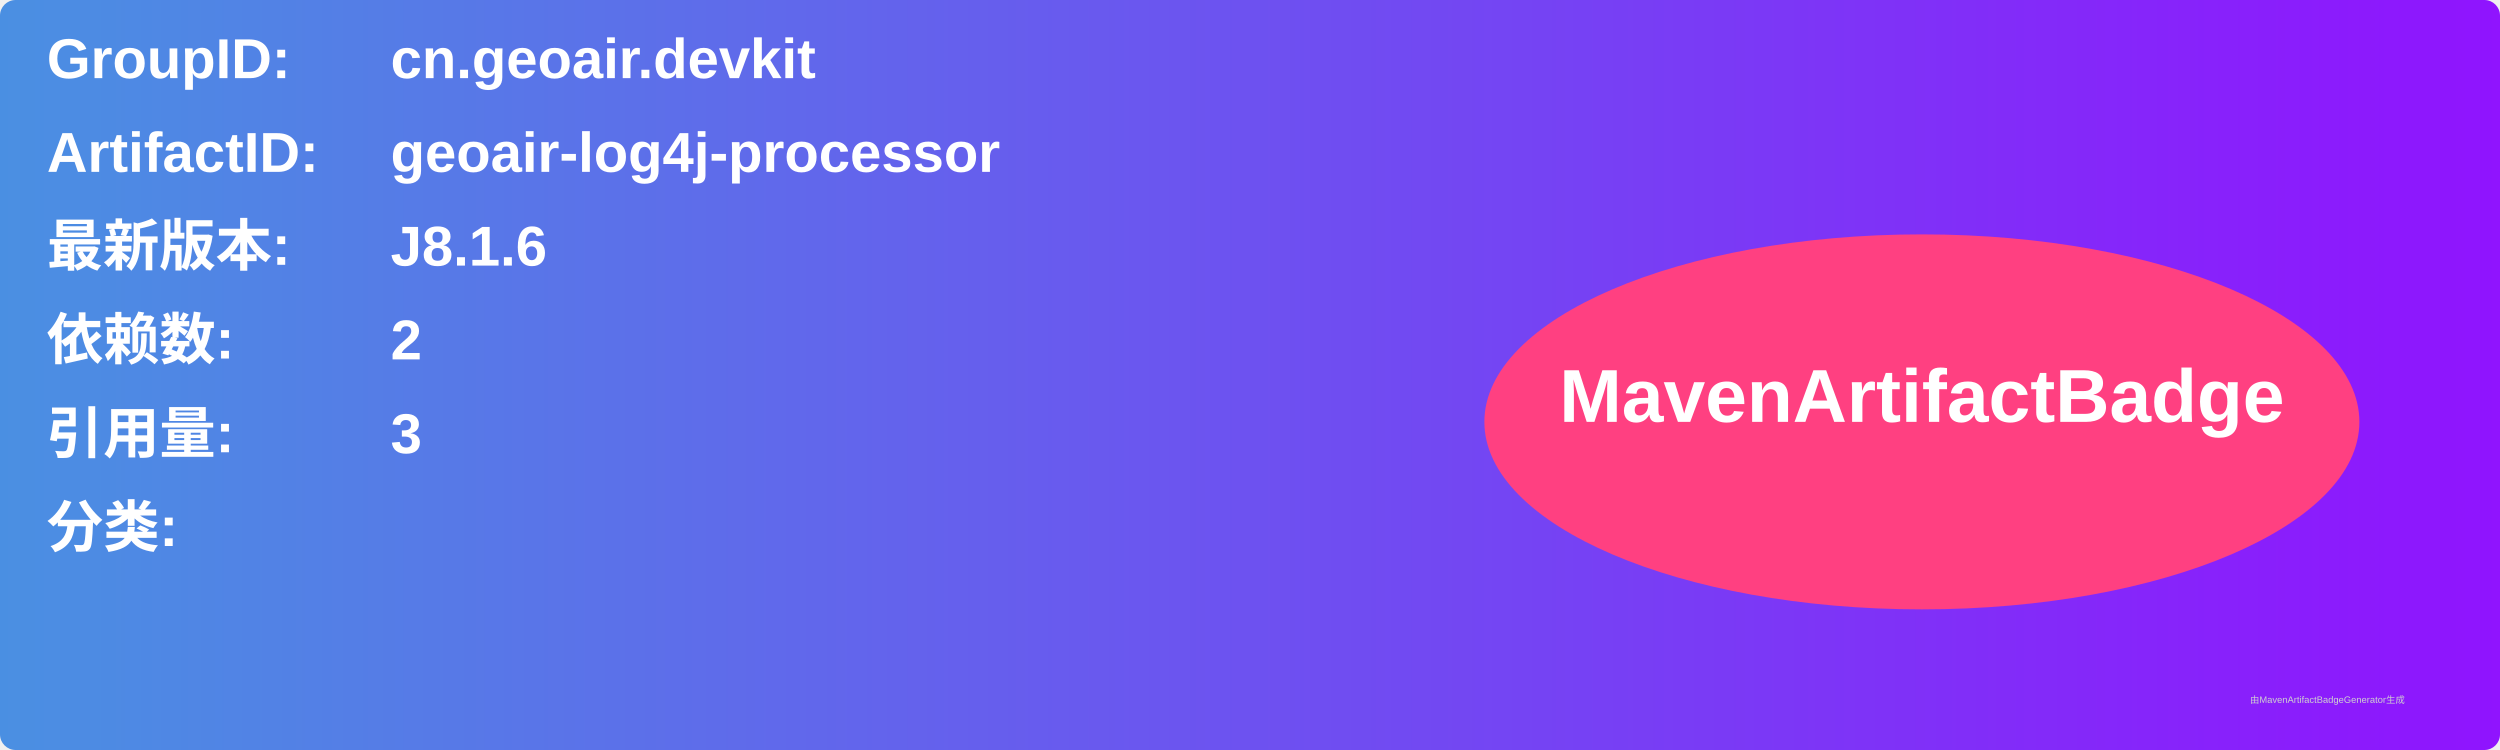
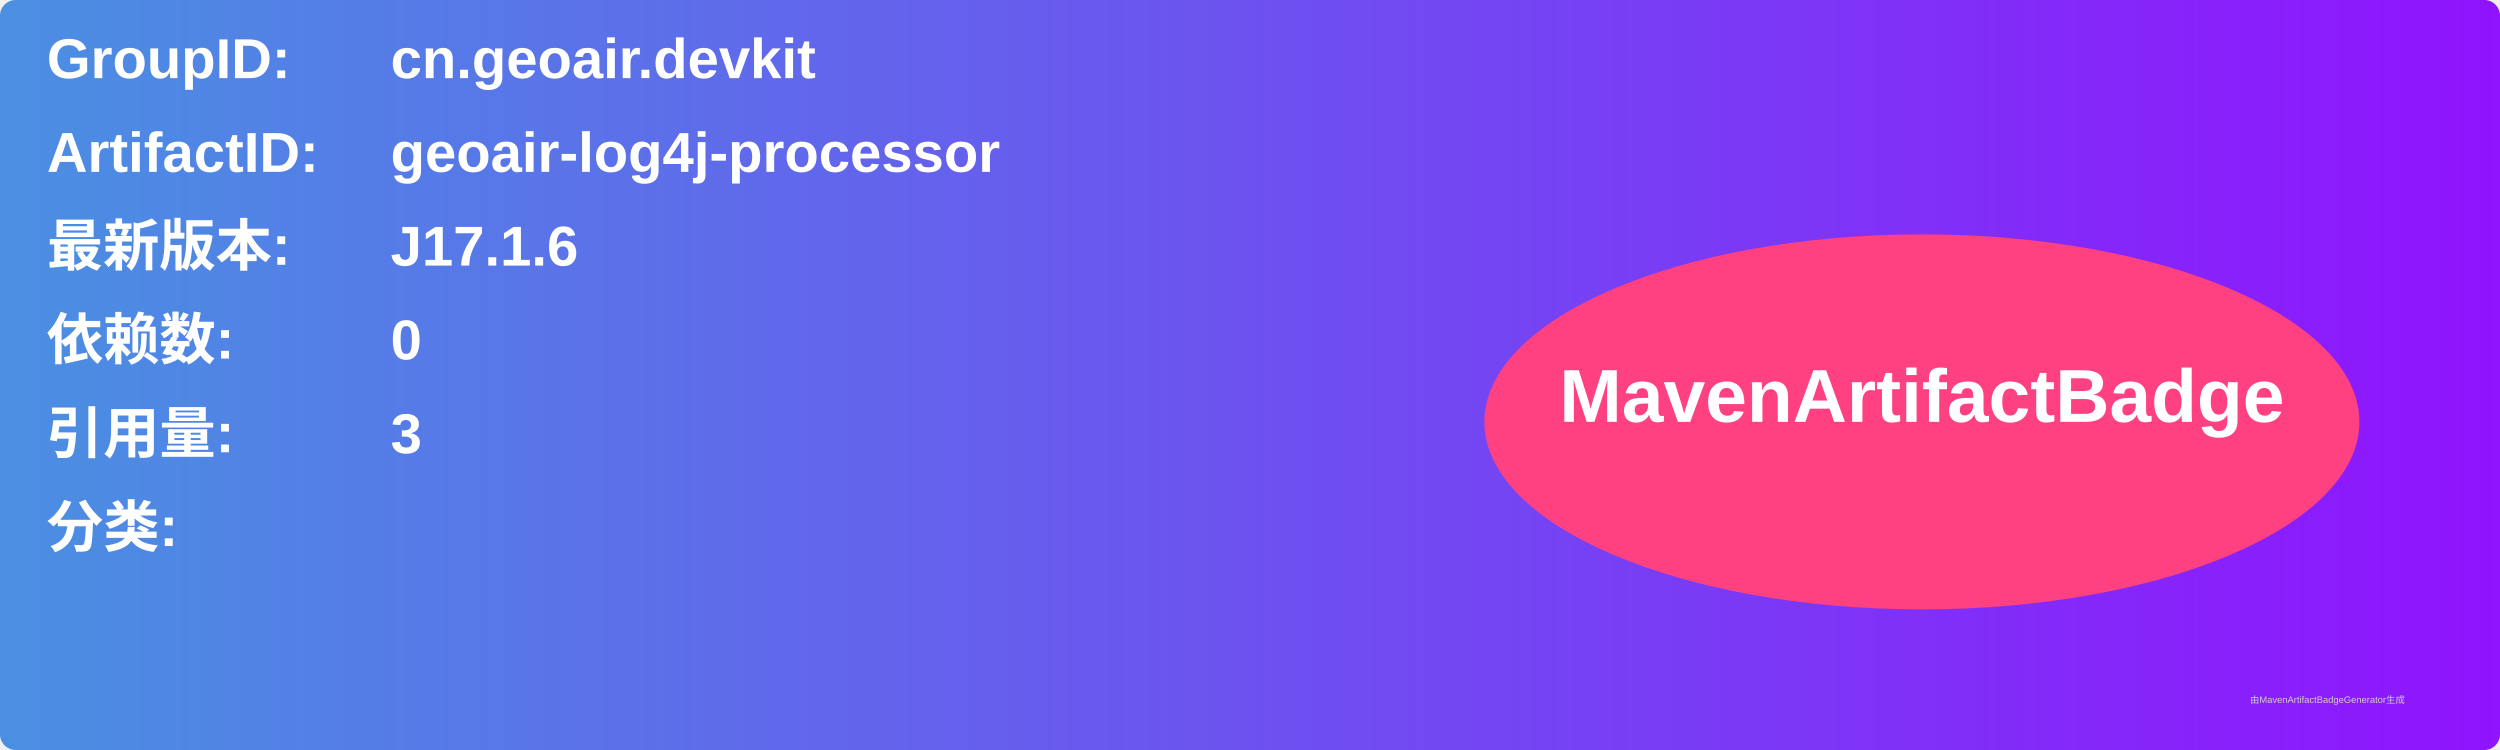
<svg xmlns="http://www.w3.org/2000/svg" width="800" height="240" viewBox="0 0 800 240">
  <linearGradient id="grad" x1="0%" y1="0%" x2="100%" y2="0%">
    <stop offset="0%" stop-color="#4a90e2" />
    <stop offset="100%" stop-color="#9013fe" />
  </linearGradient>
  <rect width="100%" height="100%" rx="5" ry="5" fill="url(#grad)" />
  <g transform="translate(15, 15)">
    <text x="0" y="10" font-family="Arial" font-size="18" fill="white" font-weight="bold" width="260">GroupID:</text>
    <text x="110" y="10" font-family="Arial" font-size="18" fill="white" font-weight="bold" width="460">cn.geoair.devkit</text>
    <text x="0" y="40" font-family="Arial" font-size="18" fill="white" font-weight="bold" width="260">ArtifactID:</text>
    <text x="110" y="40" font-family="Arial" font-size="18" fill="white" font-weight="bold" width="460">geoair-log4j-processor</text>
    <text x="0" y="70" font-family="Arial" font-size="18" fill="white" font-weight="bold">最新版本:</text>
    <text x="110" y="70" font-family="Arial" font-size="18" fill="white" font-weight="bold">
-       <tspan font-weight="bold">J8.1.6</tspan>
+       <tspan font-weight="bold">J17.1.6</tspan>
    </text>
    <text x="0" y="100" font-family="Arial" font-size="18" fill="white" font-weight="bold">依赖数: </text>
    <text x="110" y="100" font-family="Arial" font-size="18" fill="white">
-       <tspan font-weight="bold">2</tspan>
+       <tspan font-weight="bold">0</tspan>
    </text>
    <text x="0" y="130" font-family="Arial" font-size="18" fill="white" font-weight="bold">引用量: </text>
    <text x="110" y="130" font-family="Arial" font-size="18" fill="white">
      <tspan font-weight="bold">3</tspan>
    </text>
    <text x="0" y="160" font-family="Arial" font-size="18" fill="white" font-weight="bold">分类:</text>
    <text x="10" y="190" font-family="Arial" font-size="10" fill="white">
      <tspan font-weight="bold" />
    </text>
    <ellipse cx="600" cy="120" rx="140" ry="60" fill="#ff4081" />
    <text x="600" y="120" text-anchor="middle" font-family="Arial" font-size="24" fill="white" font-weight="bold">MavenArtifactBadge</text>
  </g>
  <text x="720" y="225" font-family="Arial" font-size="3" fill="#d0d0d0">由MavenArtifactBadgeGenerator生成</text>
</svg>
